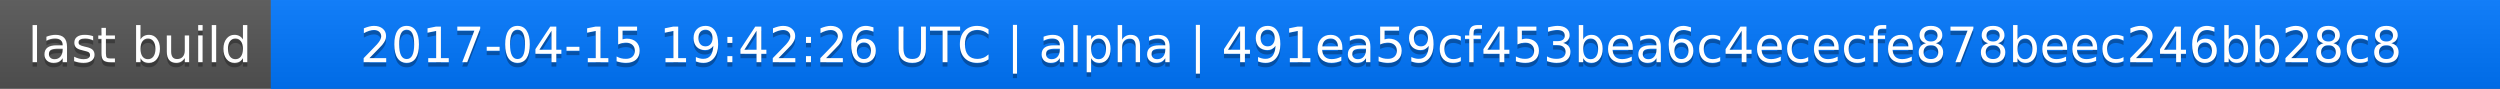
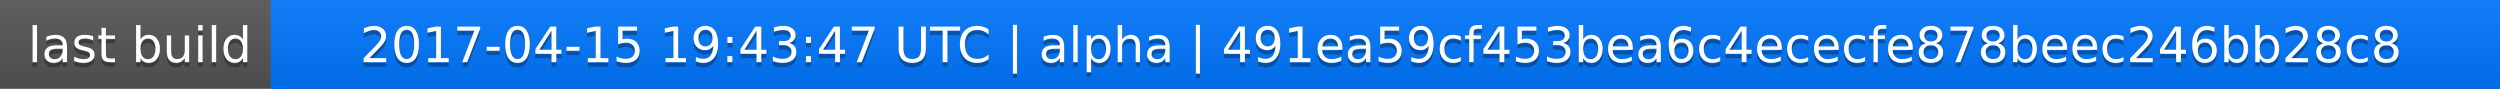
<svg xmlns="http://www.w3.org/2000/svg" width="563" height="20">
  <linearGradient id="a" x2="0" y2="100%">
    <stop offset="0" stop-color="#bbb" stop-opacity=".1" />
    <stop offset="1" stop-opacity=".1" />
  </linearGradient>
  <rect rx="0" width="563" height="20" fill="#555" />
  <rect rx="0" x="61" width="502" height="20" fill="#07f" />
  <path fill="#07f" d="M61 0h4v20h-4z" />
  <rect rx="0" width="563" height="20" fill="url(#a)" />
  <g fill="#fff" text-anchor="middle" font-family="DejaVu Sans,Verdana,Geneva,sans-serif" font-size="11">
    <text x="31.5" y="15" fill="#010101" fill-opacity=".3">last build</text>
    <text x="31.5" y="14">last build</text>
-     <text x="311" y="15" fill="#010101" fill-opacity=".3">2017-04-15 19:42:26 UTC | alpha | 491ea59cf453bea6c4ececfe878beec246bb28c8</text>
-     <text x="311" y="14">2017-04-15 19:42:26 UTC | alpha | 491ea59cf453bea6c4ececfe878beec246bb28c8</text>
+     <text x="311" y="15" fill="#010101" fill-opacity=".3">2017-04-15 19:43:47 UTC | alpha | 491ea59cf453bea6c4ececfe878beec246bb28c8</text>
+     <text x="311" y="14">2017-04-15 19:43:47 UTC | alpha | 491ea59cf453bea6c4ececfe878beec246bb28c8</text>
  </g>
</svg>
